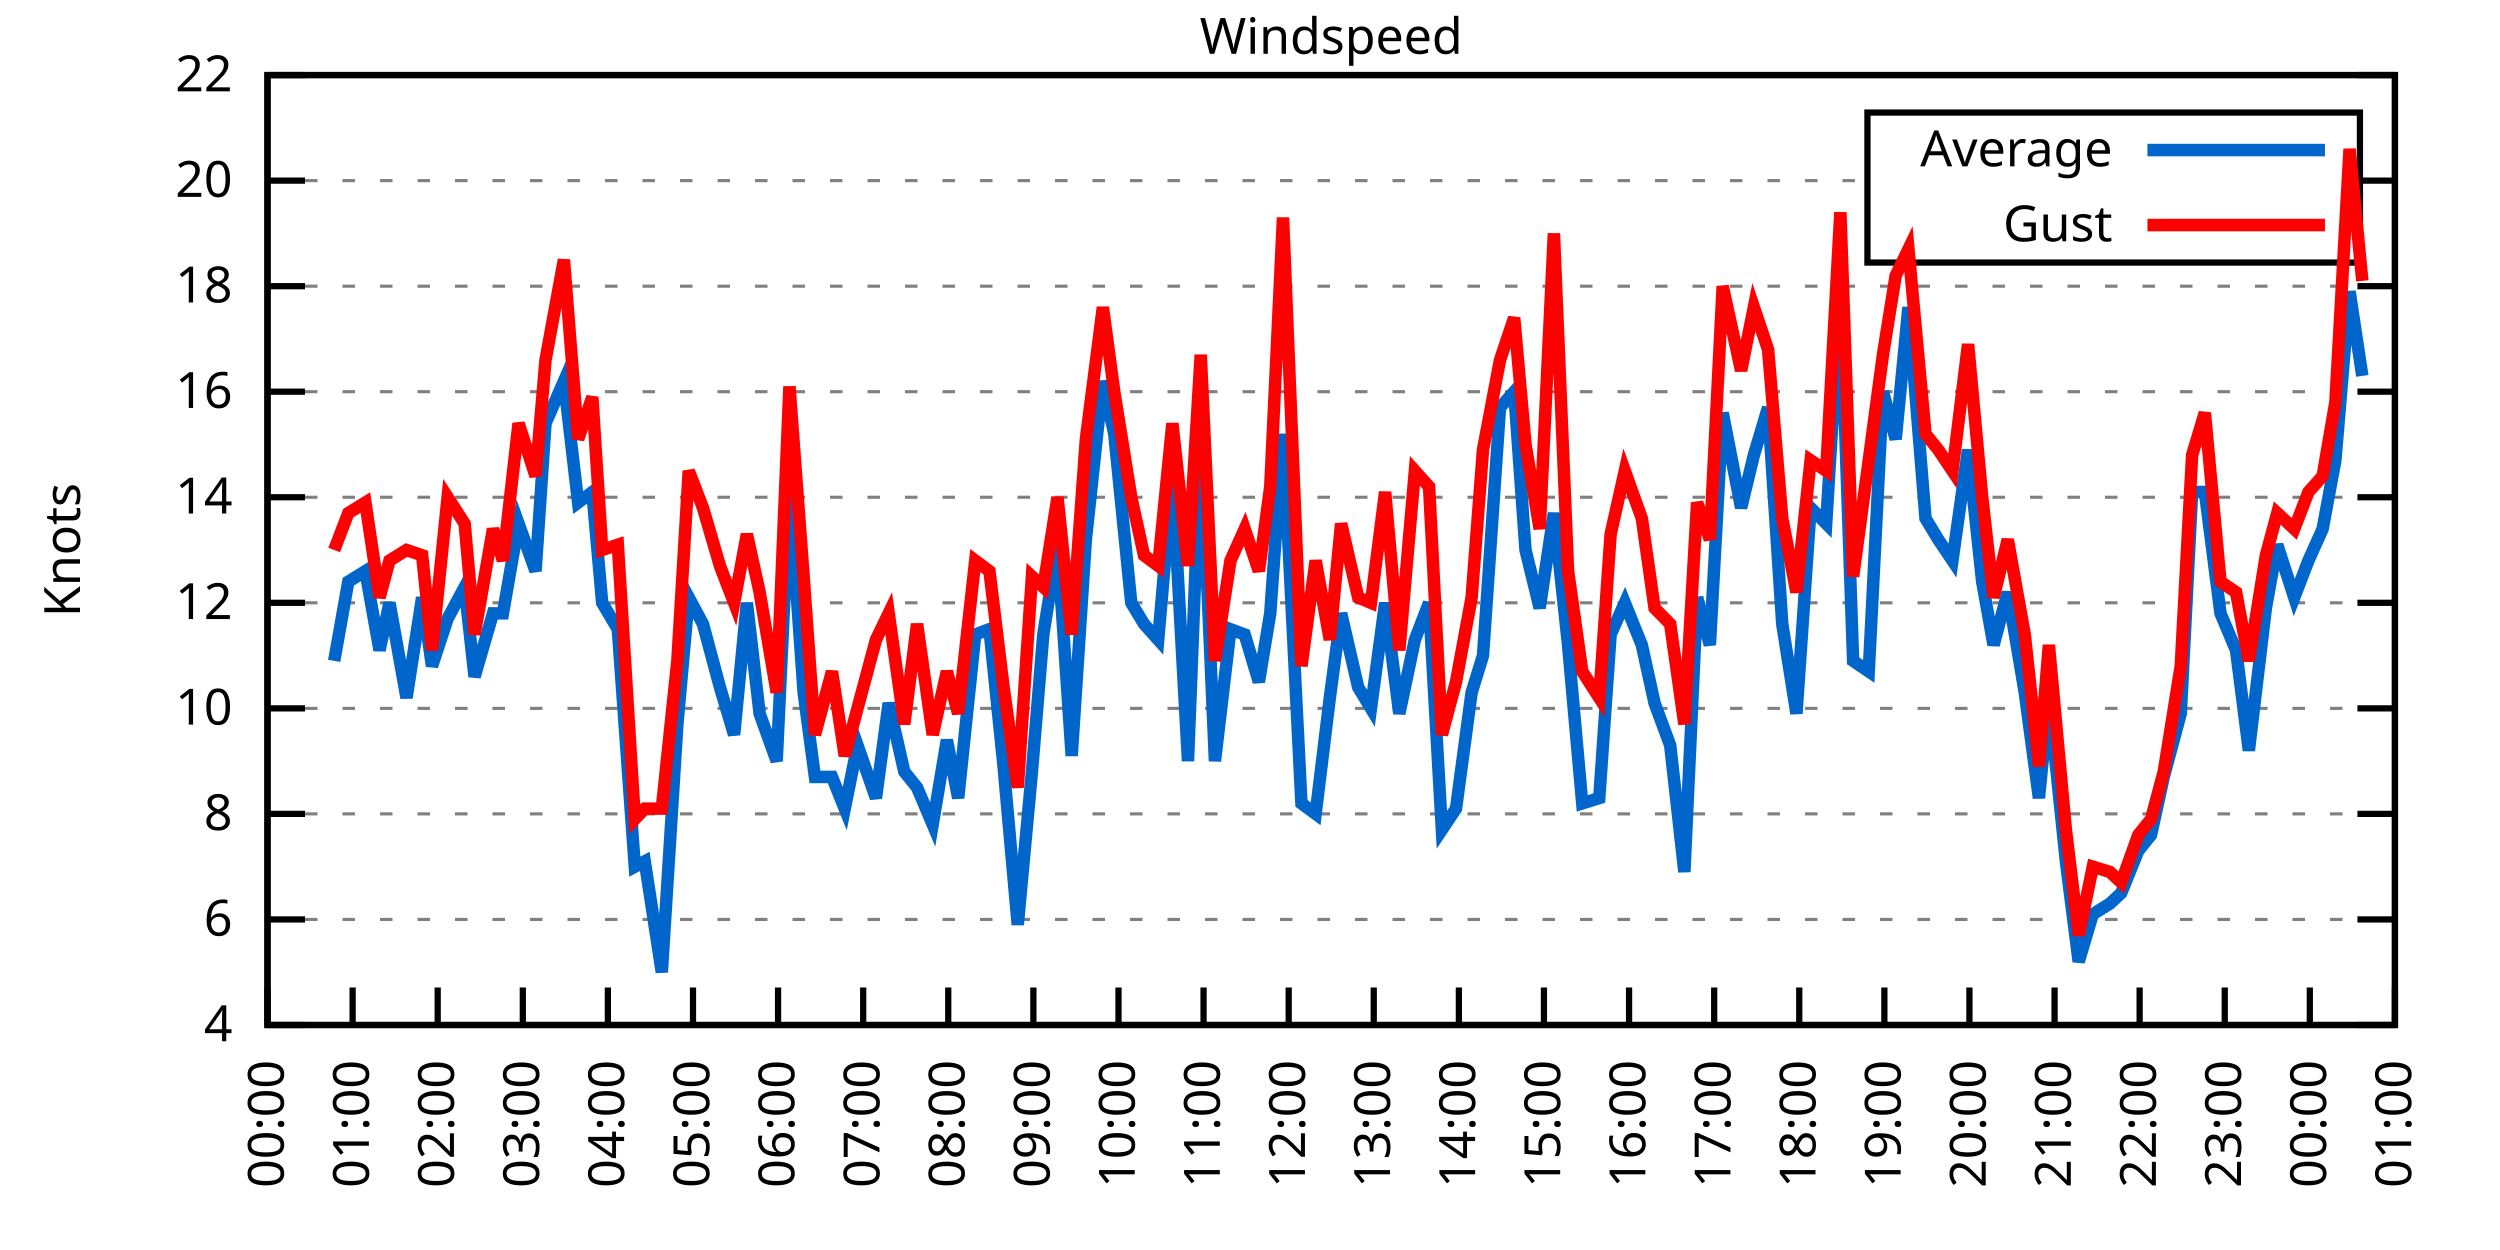
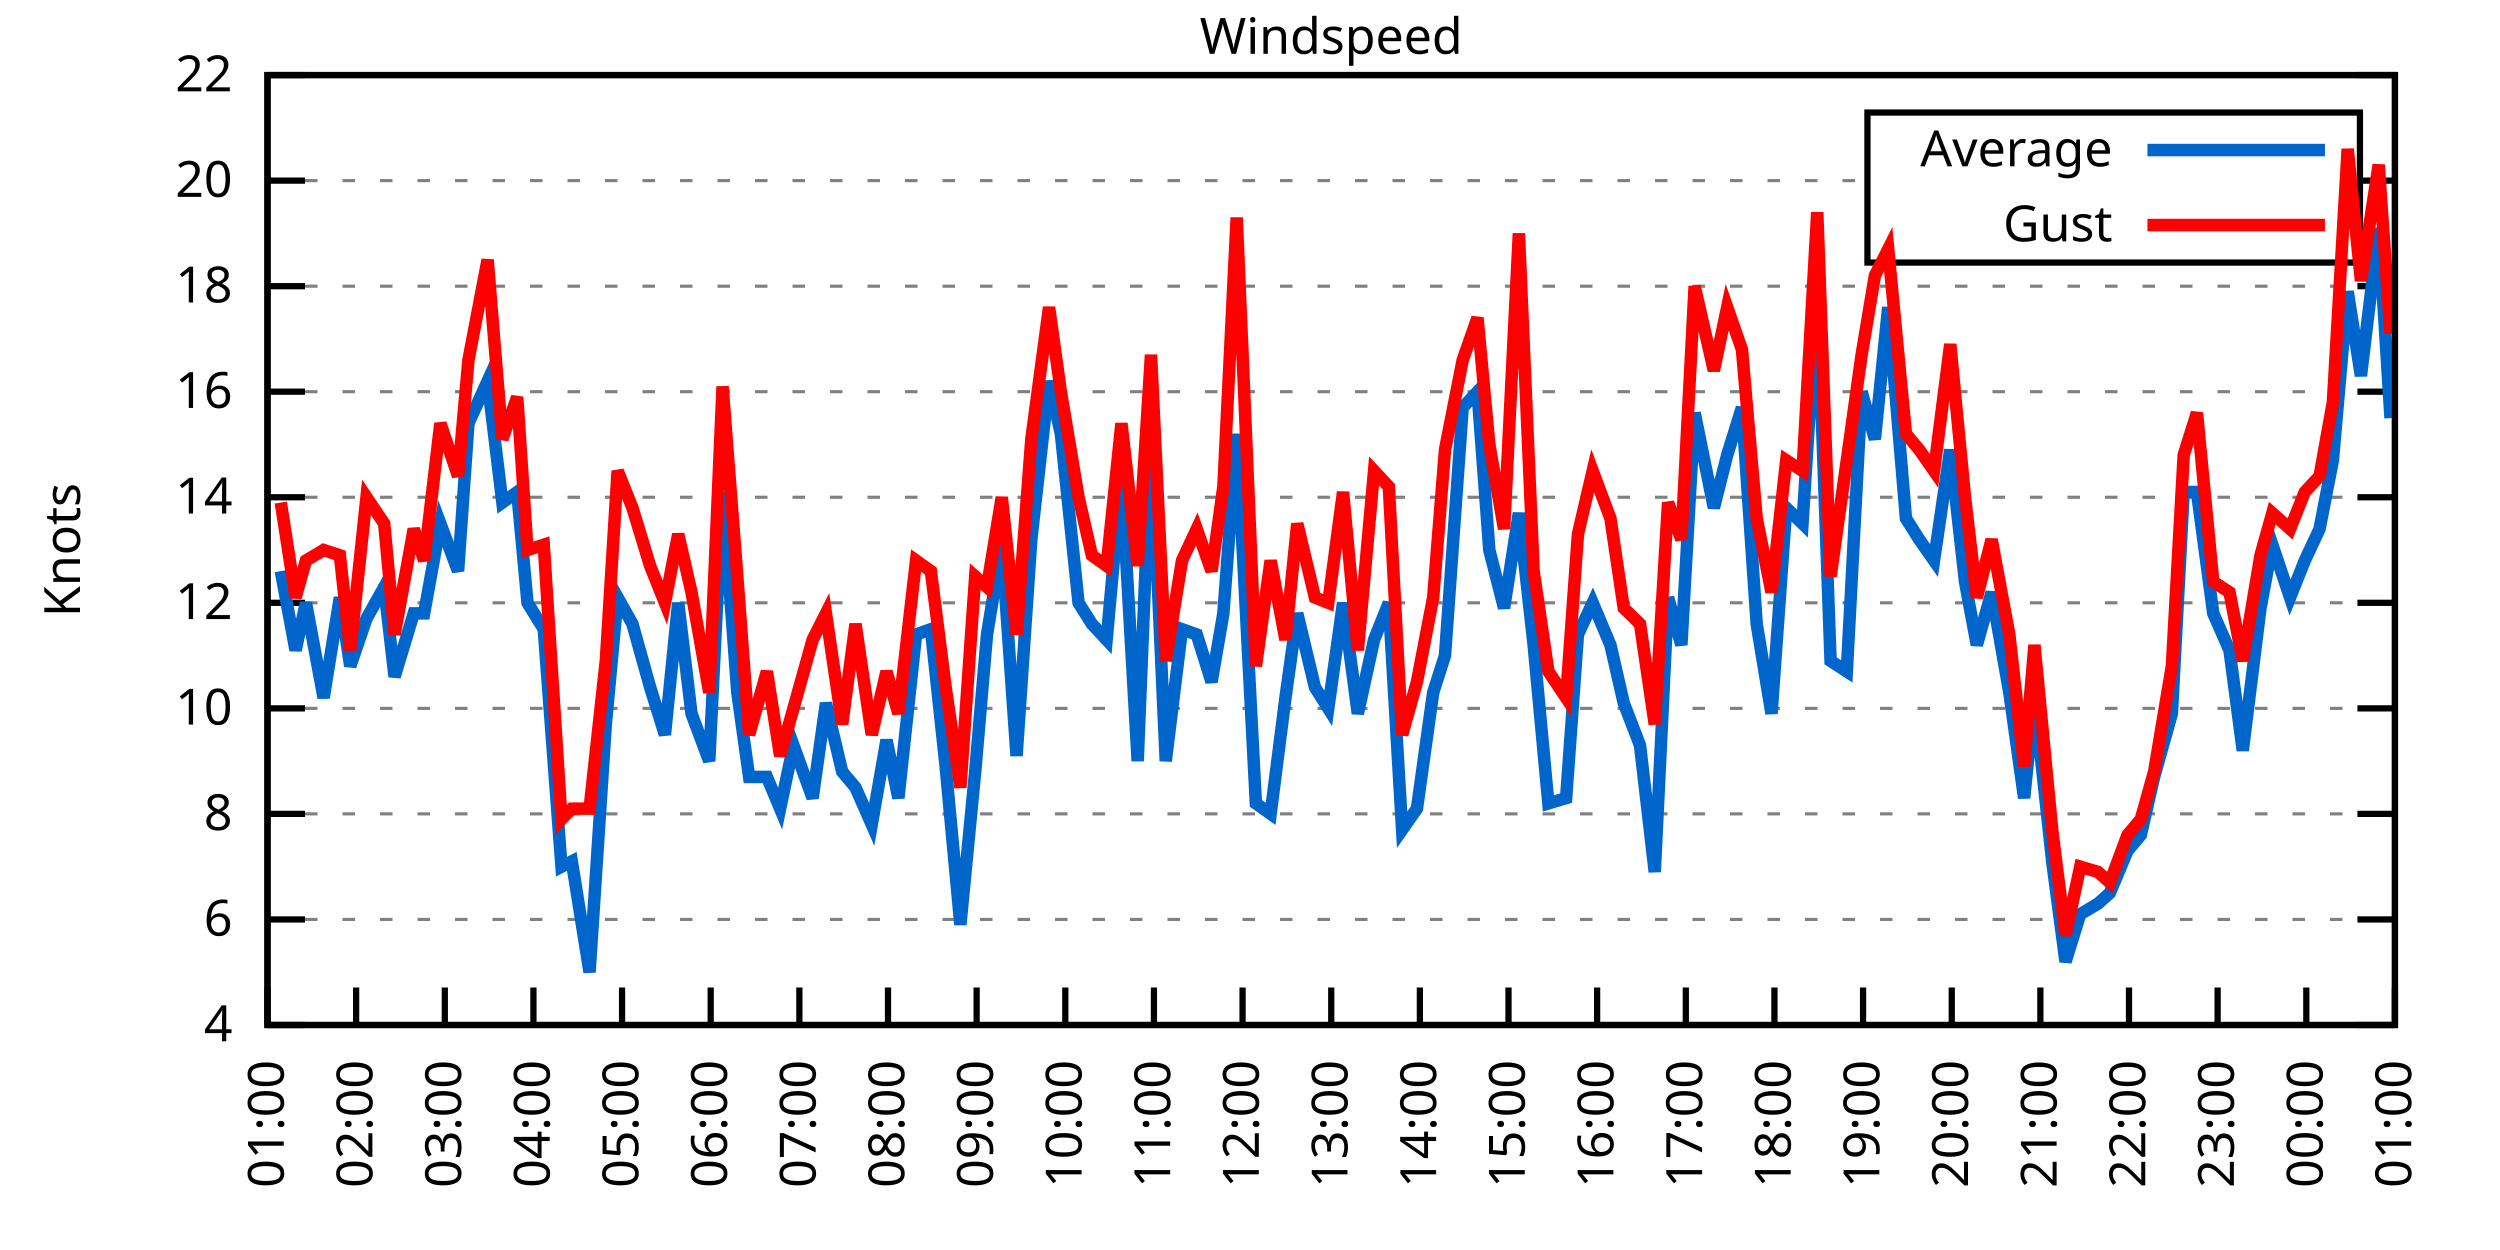
<svg xmlns="http://www.w3.org/2000/svg" xmlns:xlink="http://www.w3.org/1999/xlink" width="400" height="200" viewBox="0 0 400 200">
  <g id="gnuplot_canvas">
    <rect x="0" y="0" width="400" height="200" fill="none" />
    <defs>
      <circle id="gpDot" r="0.5" stroke-width="0.5" stroke="currentColor" />
      <path id="gpPt0" stroke-width="0.333" stroke="currentColor" d="M-1,0 h2 M0,-1 v2" />
      <path id="gpPt1" stroke-width="0.333" stroke="currentColor" d="M-1,-1 L1,1 M1,-1 L-1,1" />
      <path id="gpPt2" stroke-width="0.333" stroke="currentColor" d="M-1,0 L1,0 M0,-1 L0,1 M-1,-1 L1,1 M-1,1 L1,-1" />
      <rect id="gpPt3" stroke-width="0.333" stroke="currentColor" x="-1" y="-1" width="2" height="2" />
      <rect id="gpPt4" stroke-width="0.333" stroke="currentColor" fill="currentColor" x="-1" y="-1" width="2" height="2" />
      <circle id="gpPt5" stroke-width="0.333" stroke="currentColor" cx="0" cy="0" r="1" />
      <use xlink:href="#gpPt5" id="gpPt6" fill="currentColor" stroke="none" />
      <path id="gpPt7" stroke-width="0.333" stroke="currentColor" d="M0,-1.33 L-1.33,0.67 L1.33,0.67 z" />
      <use xlink:href="#gpPt7" id="gpPt8" fill="currentColor" stroke="none" />
      <use xlink:href="#gpPt7" id="gpPt9" stroke="currentColor" transform="rotate(180)" />
      <use xlink:href="#gpPt9" id="gpPt10" fill="currentColor" stroke="none" />
      <use xlink:href="#gpPt3" id="gpPt11" stroke="currentColor" transform="rotate(45)" />
      <use xlink:href="#gpPt11" id="gpPt12" fill="currentColor" stroke="none" />
      <path id="gpPt13" stroke-width="0.333" stroke="currentColor" d="M0,1.330 L1.265,0.411 L0.782,-1.067 L-0.782,-1.076 L-1.265,0.411 z" />
      <use xlink:href="#gpPt13" id="gpPt14" fill="currentColor" stroke="none" />
      <filter id="textbox" filterUnits="objectBoundingBox" x="0" y="0" height="1" width="1">
        <feFlood flood-color="white" flood-opacity="1" result="bgnd" />
        <feComposite in="SourceGraphic" in2="bgnd" operator="atop" />
      </filter>
      <filter id="greybox" filterUnits="objectBoundingBox" x="0" y="0" height="1" width="1">
        <feFlood flood-color="lightgrey" flood-opacity="1" result="grey" />
        <feComposite in="SourceGraphic" in2="grey" operator="atop" />
      </filter>
    </defs>
    <g fill="none" color="white" stroke="currentColor" stroke-width="1.00" stroke-linecap="butt" stroke-linejoin="miter">
</g>
    <g fill="none" color="black" stroke="currentColor" stroke-width="1.00" stroke-linecap="butt" stroke-linejoin="miter">
      <g stroke="none" shape-rendering="crispEdges">
        <polygon fill="rgb(255, 255, 255)" points="42.80,164.00 383.18,164.00 383.18,12.02 42.80,12.02 " />
      </g>
    </g>
    <g fill="none" color="black" stroke="currentColor" stroke-width="1.00" stroke-linecap="butt" stroke-linejoin="miter">
</g>
    <g fill="none" color="black" stroke="black" stroke-width="0.50" stroke-linecap="butt" stroke-linejoin="miter">
</g>
    <g fill="none" color="gray" stroke="currentColor" stroke-width="0.50" stroke-linecap="butt" stroke-linejoin="miter">
      <path stroke="gray" stroke-dasharray="2,4" class="gridline" d="M42.80,164.00 L383.19,164.00  " />
    </g>
    <g fill="none" color="gray" stroke="gray" stroke-width="1.00" stroke-linecap="butt" stroke-linejoin="miter">
</g>
    <g fill="none" color="black" stroke="currentColor" stroke-width="1.00" stroke-linecap="butt" stroke-linejoin="miter">
      <path stroke="black" d="M42.80,164.00 L48.80,164.00 M383.19,164.00 L377.19,164.00  " />
      <g transform="translate(37.20,166.60)" stroke="none" fill="black" font-family="Sans" font-size="8.00" text-anchor="end">
        <text>
          <tspan font-family="Sans"> 4</tspan>
        </text>
      </g>
    </g>
    <g fill="none" color="black" stroke="currentColor" stroke-width="1.00" stroke-linecap="butt" stroke-linejoin="miter">
</g>
    <g fill="none" color="black" stroke="black" stroke-width="0.50" stroke-linecap="butt" stroke-linejoin="miter">
</g>
    <g fill="none" color="gray" stroke="currentColor" stroke-width="0.50" stroke-linecap="butt" stroke-linejoin="miter">
      <path stroke="gray" stroke-dasharray="2,4" class="gridline" d="M42.80,147.11 L383.19,147.11  " />
    </g>
    <g fill="none" color="gray" stroke="gray" stroke-width="1.00" stroke-linecap="butt" stroke-linejoin="miter">
</g>
    <g fill="none" color="black" stroke="currentColor" stroke-width="1.00" stroke-linecap="butt" stroke-linejoin="miter">
      <path stroke="black" d="M42.80,147.11 L48.80,147.11 M383.19,147.11 L377.19,147.11  " />
      <g transform="translate(37.20,149.71)" stroke="none" fill="black" font-family="Sans" font-size="8.00" text-anchor="end">
        <text>
          <tspan font-family="Sans"> 6</tspan>
        </text>
      </g>
    </g>
    <g fill="none" color="black" stroke="currentColor" stroke-width="1.00" stroke-linecap="butt" stroke-linejoin="miter">
</g>
    <g fill="none" color="black" stroke="black" stroke-width="0.50" stroke-linecap="butt" stroke-linejoin="miter">
</g>
    <g fill="none" color="gray" stroke="currentColor" stroke-width="0.50" stroke-linecap="butt" stroke-linejoin="miter">
      <path stroke="gray" stroke-dasharray="2,4" class="gridline" d="M42.80,130.22 L383.19,130.22  " />
    </g>
    <g fill="none" color="gray" stroke="gray" stroke-width="1.00" stroke-linecap="butt" stroke-linejoin="miter">
</g>
    <g fill="none" color="black" stroke="currentColor" stroke-width="1.00" stroke-linecap="butt" stroke-linejoin="miter">
      <path stroke="black" d="M42.80,130.22 L48.80,130.22 M383.19,130.22 L377.19,130.22  " />
      <g transform="translate(37.20,132.82)" stroke="none" fill="black" font-family="Sans" font-size="8.00" text-anchor="end">
        <text>
          <tspan font-family="Sans"> 8</tspan>
        </text>
      </g>
    </g>
    <g fill="none" color="black" stroke="currentColor" stroke-width="1.00" stroke-linecap="butt" stroke-linejoin="miter">
</g>
    <g fill="none" color="black" stroke="black" stroke-width="0.50" stroke-linecap="butt" stroke-linejoin="miter">
</g>
    <g fill="none" color="gray" stroke="currentColor" stroke-width="0.50" stroke-linecap="butt" stroke-linejoin="miter">
      <path stroke="gray" stroke-dasharray="2,4" class="gridline" d="M42.80,113.34 L383.19,113.34  " />
    </g>
    <g fill="none" color="gray" stroke="gray" stroke-width="1.00" stroke-linecap="butt" stroke-linejoin="miter">
</g>
    <g fill="none" color="black" stroke="currentColor" stroke-width="1.00" stroke-linecap="butt" stroke-linejoin="miter">
      <path stroke="black" d="M42.80,113.34 L48.80,113.34 M383.19,113.34 L377.19,113.34  " />
      <g transform="translate(37.20,115.94)" stroke="none" fill="black" font-family="Sans" font-size="8.00" text-anchor="end">
        <text>
          <tspan font-family="Sans"> 10</tspan>
        </text>
      </g>
    </g>
    <g fill="none" color="black" stroke="currentColor" stroke-width="1.00" stroke-linecap="butt" stroke-linejoin="miter">
</g>
    <g fill="none" color="black" stroke="black" stroke-width="0.50" stroke-linecap="butt" stroke-linejoin="miter">
</g>
    <g fill="none" color="gray" stroke="currentColor" stroke-width="0.50" stroke-linecap="butt" stroke-linejoin="miter">
      <path stroke="gray" stroke-dasharray="2,4" class="gridline" d="M42.80,96.45 L383.19,96.45  " />
    </g>
    <g fill="none" color="gray" stroke="gray" stroke-width="1.00" stroke-linecap="butt" stroke-linejoin="miter">
</g>
    <g fill="none" color="black" stroke="currentColor" stroke-width="1.00" stroke-linecap="butt" stroke-linejoin="miter">
      <path stroke="black" d="M42.80,96.45 L48.80,96.45 M383.19,96.45 L377.19,96.45  " />
      <g transform="translate(37.20,99.05)" stroke="none" fill="black" font-family="Sans" font-size="8.00" text-anchor="end">
        <text>
          <tspan font-family="Sans"> 12</tspan>
        </text>
      </g>
    </g>
    <g fill="none" color="black" stroke="currentColor" stroke-width="1.00" stroke-linecap="butt" stroke-linejoin="miter">
</g>
    <g fill="none" color="black" stroke="black" stroke-width="0.50" stroke-linecap="butt" stroke-linejoin="miter">
</g>
    <g fill="none" color="gray" stroke="currentColor" stroke-width="0.50" stroke-linecap="butt" stroke-linejoin="miter">
      <path stroke="gray" stroke-dasharray="2,4" class="gridline" d="M42.80,79.56 L383.19,79.56  " />
    </g>
    <g fill="none" color="gray" stroke="gray" stroke-width="1.00" stroke-linecap="butt" stroke-linejoin="miter">
</g>
    <g fill="none" color="black" stroke="currentColor" stroke-width="1.00" stroke-linecap="butt" stroke-linejoin="miter">
      <path stroke="black" d="M42.80,79.56 L48.80,79.56 M383.19,79.56 L377.19,79.56  " />
      <g transform="translate(37.20,82.16)" stroke="none" fill="black" font-family="Sans" font-size="8.00" text-anchor="end">
        <text>
          <tspan font-family="Sans"> 14</tspan>
        </text>
      </g>
    </g>
    <g fill="none" color="black" stroke="currentColor" stroke-width="1.00" stroke-linecap="butt" stroke-linejoin="miter">
</g>
    <g fill="none" color="black" stroke="black" stroke-width="0.50" stroke-linecap="butt" stroke-linejoin="miter">
</g>
    <g fill="none" color="gray" stroke="currentColor" stroke-width="0.50" stroke-linecap="butt" stroke-linejoin="miter">
      <path stroke="gray" stroke-dasharray="2,4" class="gridline" d="M42.80,62.67 L383.19,62.67  " />
    </g>
    <g fill="none" color="gray" stroke="gray" stroke-width="1.00" stroke-linecap="butt" stroke-linejoin="miter">
</g>
    <g fill="none" color="black" stroke="currentColor" stroke-width="1.00" stroke-linecap="butt" stroke-linejoin="miter">
      <path stroke="black" d="M42.80,62.67 L48.80,62.67 M383.19,62.67 L377.19,62.67  " />
      <g transform="translate(37.20,65.27)" stroke="none" fill="black" font-family="Sans" font-size="8.00" text-anchor="end">
        <text>
          <tspan font-family="Sans"> 16</tspan>
        </text>
      </g>
    </g>
    <g fill="none" color="black" stroke="currentColor" stroke-width="1.00" stroke-linecap="butt" stroke-linejoin="miter">
</g>
    <g fill="none" color="black" stroke="black" stroke-width="0.50" stroke-linecap="butt" stroke-linejoin="miter">
</g>
    <g fill="none" color="gray" stroke="currentColor" stroke-width="0.50" stroke-linecap="butt" stroke-linejoin="miter">
      <path stroke="gray" stroke-dasharray="2,4" class="gridline" d="M42.80,45.79 L383.19,45.79  " />
    </g>
    <g fill="none" color="gray" stroke="gray" stroke-width="1.00" stroke-linecap="butt" stroke-linejoin="miter">
</g>
    <g fill="none" color="black" stroke="currentColor" stroke-width="1.00" stroke-linecap="butt" stroke-linejoin="miter">
      <path stroke="black" d="M42.80,45.79 L48.80,45.79 M383.19,45.79 L377.19,45.79  " />
      <g transform="translate(37.20,48.39)" stroke="none" fill="black" font-family="Sans" font-size="8.00" text-anchor="end">
        <text>
          <tspan font-family="Sans"> 18</tspan>
        </text>
      </g>
    </g>
    <g fill="none" color="black" stroke="currentColor" stroke-width="1.00" stroke-linecap="butt" stroke-linejoin="miter">
</g>
    <g fill="none" color="black" stroke="black" stroke-width="0.50" stroke-linecap="butt" stroke-linejoin="miter">
</g>
    <g fill="none" color="gray" stroke="currentColor" stroke-width="0.50" stroke-linecap="butt" stroke-linejoin="miter">
      <path stroke="gray" stroke-dasharray="2,4" class="gridline" d="M42.80,28.90 L298.79,28.90 M377.59,28.90 L383.19,28.90  " />
    </g>
    <g fill="none" color="gray" stroke="gray" stroke-width="1.00" stroke-linecap="butt" stroke-linejoin="miter">
</g>
    <g fill="none" color="black" stroke="currentColor" stroke-width="1.00" stroke-linecap="butt" stroke-linejoin="miter">
      <path stroke="black" d="M42.80,28.90 L48.80,28.90 M383.19,28.90 L377.19,28.90  " />
      <g transform="translate(37.20,31.50)" stroke="none" fill="black" font-family="Sans" font-size="8.00" text-anchor="end">
        <text>
          <tspan font-family="Sans"> 20</tspan>
        </text>
      </g>
    </g>
    <g fill="none" color="black" stroke="currentColor" stroke-width="1.00" stroke-linecap="butt" stroke-linejoin="miter">
</g>
    <g fill="none" color="black" stroke="black" stroke-width="0.50" stroke-linecap="butt" stroke-linejoin="miter">
</g>
    <g fill="none" color="gray" stroke="currentColor" stroke-width="0.50" stroke-linecap="butt" stroke-linejoin="miter">
      <path stroke="gray" stroke-dasharray="2,4" class="gridline" d="M42.80,12.01 L383.19,12.01  " />
    </g>
    <g fill="none" color="gray" stroke="gray" stroke-width="1.00" stroke-linecap="butt" stroke-linejoin="miter">
</g>
    <g fill="none" color="black" stroke="currentColor" stroke-width="1.00" stroke-linecap="butt" stroke-linejoin="miter">
      <path stroke="black" d="M42.80,12.01 L48.80,12.01 M383.19,12.01 L377.19,12.01  " />
      <g transform="translate(37.20,14.61)" stroke="none" fill="black" font-family="Sans" font-size="8.00" text-anchor="end">
        <text>
          <tspan font-family="Sans"> 22</tspan>
        </text>
      </g>
    </g>
    <g fill="none" color="black" stroke="currentColor" stroke-width="1.00" stroke-linecap="butt" stroke-linejoin="miter">
      <path stroke="black" d="M42.80,164.00 L42.80,158.00  " />
      <g transform="translate(45.40,169.60) rotate(270.00)" stroke="none" fill="black" font-family="Sans" font-size="8.00" text-anchor="end">
        <text>
-           <tspan font-family="Sans">00:00</tspan>
-         </text>
-       </g>
-     </g>
-     <g fill="none" color="black" stroke="currentColor" stroke-width="1.00" stroke-linecap="butt" stroke-linejoin="miter">
-       <path stroke="black" d="M56.42,164.00 L56.42,158.00  " />
-       <g transform="translate(59.02,169.60) rotate(270.00)" stroke="none" fill="black" font-family="Sans" font-size="8.00" text-anchor="end">
-         <text>
          <tspan font-family="Sans">01:00</tspan>
        </text>
      </g>
    </g>
    <g fill="none" color="black" stroke="currentColor" stroke-width="1.00" stroke-linecap="butt" stroke-linejoin="miter">
-       <path stroke="black" d="M70.03,164.00 L70.03,158.00  " />
-       <g transform="translate(72.63,169.60) rotate(270.00)" stroke="none" fill="black" font-family="Sans" font-size="8.00" text-anchor="end">
+       <path stroke="black" d="M56.98,164.00 L56.98,158.00  " />
+       <g transform="translate(59.58,169.60) rotate(270.00)" stroke="none" fill="black" font-family="Sans" font-size="8.00" text-anchor="end">
        <text>
          <tspan font-family="Sans">02:00</tspan>
        </text>
      </g>
    </g>
    <g fill="none" color="black" stroke="currentColor" stroke-width="1.00" stroke-linecap="butt" stroke-linejoin="miter">
-       <path stroke="black" d="M83.65,164.00 L83.65,158.00  " />
-       <g transform="translate(86.25,169.60) rotate(270.00)" stroke="none" fill="black" font-family="Sans" font-size="8.00" text-anchor="end">
+       <path stroke="black" d="M71.17,164.00 L71.17,158.00  " />
+       <g transform="translate(73.77,169.60) rotate(270.00)" stroke="none" fill="black" font-family="Sans" font-size="8.00" text-anchor="end">
        <text>
          <tspan font-family="Sans">03:00</tspan>
        </text>
      </g>
    </g>
    <g fill="none" color="black" stroke="currentColor" stroke-width="1.00" stroke-linecap="butt" stroke-linejoin="miter">
-       <path stroke="black" d="M97.26,164.00 L97.26,158.00  " />
-       <g transform="translate(99.86,169.60) rotate(270.00)" stroke="none" fill="black" font-family="Sans" font-size="8.00" text-anchor="end">
+       <path stroke="black" d="M85.35,164.00 L85.35,158.00  " />
+       <g transform="translate(87.95,169.60) rotate(270.00)" stroke="none" fill="black" font-family="Sans" font-size="8.00" text-anchor="end">
        <text>
          <tspan font-family="Sans">04:00</tspan>
        </text>
      </g>
    </g>
    <g fill="none" color="black" stroke="currentColor" stroke-width="1.00" stroke-linecap="butt" stroke-linejoin="miter">
-       <path stroke="black" d="M110.88,164.00 L110.88,158.00  " />
-       <g transform="translate(113.48,169.60) rotate(270.00)" stroke="none" fill="black" font-family="Sans" font-size="8.00" text-anchor="end">
+       <path stroke="black" d="M99.53,164.00 L99.53,158.00  " />
+       <g transform="translate(102.13,169.60) rotate(270.00)" stroke="none" fill="black" font-family="Sans" font-size="8.00" text-anchor="end">
        <text>
          <tspan font-family="Sans">05:00</tspan>
        </text>
      </g>
    </g>
    <g fill="none" color="black" stroke="currentColor" stroke-width="1.00" stroke-linecap="butt" stroke-linejoin="miter">
-       <path stroke="black" d="M124.49,164.00 L124.49,158.00  " />
-       <g transform="translate(127.09,169.60) rotate(270.00)" stroke="none" fill="black" font-family="Sans" font-size="8.00" text-anchor="end">
+       <path stroke="black" d="M113.71,164.00 L113.71,158.00  " />
+       <g transform="translate(116.31,169.60) rotate(270.00)" stroke="none" fill="black" font-family="Sans" font-size="8.00" text-anchor="end">
        <text>
          <tspan font-family="Sans">06:00</tspan>
        </text>
      </g>
    </g>
    <g fill="none" color="black" stroke="currentColor" stroke-width="1.00" stroke-linecap="butt" stroke-linejoin="miter">
-       <path stroke="black" d="M138.11,164.00 L138.11,158.00  " />
-       <g transform="translate(140.71,169.60) rotate(270.00)" stroke="none" fill="black" font-family="Sans" font-size="8.00" text-anchor="end">
+       <path stroke="black" d="M127.90,164.00 L127.90,158.00  " />
+       <g transform="translate(130.50,169.60) rotate(270.00)" stroke="none" fill="black" font-family="Sans" font-size="8.00" text-anchor="end">
        <text>
          <tspan font-family="Sans">07:00</tspan>
        </text>
      </g>
    </g>
    <g fill="none" color="black" stroke="currentColor" stroke-width="1.00" stroke-linecap="butt" stroke-linejoin="miter">
-       <path stroke="black" d="M151.72,164.00 L151.72,158.00  " />
-       <g transform="translate(154.32,169.60) rotate(270.00)" stroke="none" fill="black" font-family="Sans" font-size="8.00" text-anchor="end">
+       <path stroke="black" d="M142.08,164.00 L142.08,158.00  " />
+       <g transform="translate(144.68,169.60) rotate(270.00)" stroke="none" fill="black" font-family="Sans" font-size="8.00" text-anchor="end">
        <text>
          <tspan font-family="Sans">08:00</tspan>
        </text>
      </g>
    </g>
    <g fill="none" color="black" stroke="currentColor" stroke-width="1.00" stroke-linecap="butt" stroke-linejoin="miter">
-       <path stroke="black" d="M165.34,164.00 L165.34,158.00  " />
-       <g transform="translate(167.94,169.60) rotate(270.00)" stroke="none" fill="black" font-family="Sans" font-size="8.00" text-anchor="end">
+       <path stroke="black" d="M156.26,164.00 L156.26,158.00  " />
+       <g transform="translate(158.86,169.60) rotate(270.00)" stroke="none" fill="black" font-family="Sans" font-size="8.00" text-anchor="end">
        <text>
          <tspan font-family="Sans">09:00</tspan>
        </text>
      </g>
    </g>
    <g fill="none" color="black" stroke="currentColor" stroke-width="1.00" stroke-linecap="butt" stroke-linejoin="miter">
-       <path stroke="black" d="M178.96,164.00 L178.96,158.00  " />
-       <g transform="translate(181.56,169.60) rotate(270.00)" stroke="none" fill="black" font-family="Sans" font-size="8.00" text-anchor="end">
+       <path stroke="black" d="M170.45,164.00 L170.45,158.00  " />
+       <g transform="translate(173.05,169.60) rotate(270.00)" stroke="none" fill="black" font-family="Sans" font-size="8.00" text-anchor="end">
        <text>
          <tspan font-family="Sans">10:00</tspan>
        </text>
      </g>
    </g>
    <g fill="none" color="black" stroke="currentColor" stroke-width="1.00" stroke-linecap="butt" stroke-linejoin="miter">
-       <path stroke="black" d="M192.57,164.00 L192.57,158.00  " />
-       <g transform="translate(195.17,169.60) rotate(270.00)" stroke="none" fill="black" font-family="Sans" font-size="8.00" text-anchor="end">
+       <path stroke="black" d="M184.63,164.00 L184.63,158.00  " />
+       <g transform="translate(187.23,169.60) rotate(270.00)" stroke="none" fill="black" font-family="Sans" font-size="8.00" text-anchor="end">
        <text>
          <tspan font-family="Sans">11:00</tspan>
        </text>
      </g>
    </g>
    <g fill="none" color="black" stroke="currentColor" stroke-width="1.00" stroke-linecap="butt" stroke-linejoin="miter">
-       <path stroke="black" d="M206.19,164.00 L206.19,158.00  " />
-       <g transform="translate(208.79,169.60) rotate(270.00)" stroke="none" fill="black" font-family="Sans" font-size="8.00" text-anchor="end">
+       <path stroke="black" d="M198.81,164.00 L198.81,158.00  " />
+       <g transform="translate(201.41,169.60) rotate(270.00)" stroke="none" fill="black" font-family="Sans" font-size="8.00" text-anchor="end">
        <text>
          <tspan font-family="Sans">12:00</tspan>
        </text>
      </g>
    </g>
    <g fill="none" color="black" stroke="currentColor" stroke-width="1.00" stroke-linecap="butt" stroke-linejoin="miter">
-       <path stroke="black" d="M219.80,164.00 L219.80,158.00  " />
-       <g transform="translate(222.40,169.60) rotate(270.00)" stroke="none" fill="black" font-family="Sans" font-size="8.00" text-anchor="end">
+       <path stroke="black" d="M213.00,164.00 L213.00,158.00  " />
+       <g transform="translate(215.60,169.60) rotate(270.00)" stroke="none" fill="black" font-family="Sans" font-size="8.00" text-anchor="end">
        <text>
          <tspan font-family="Sans">13:00</tspan>
        </text>
      </g>
    </g>
    <g fill="none" color="black" stroke="currentColor" stroke-width="1.00" stroke-linecap="butt" stroke-linejoin="miter">
-       <path stroke="black" d="M233.42,164.00 L233.42,158.00  " />
-       <g transform="translate(236.02,169.60) rotate(270.00)" stroke="none" fill="black" font-family="Sans" font-size="8.00" text-anchor="end">
+       <path stroke="black" d="M227.18,164.00 L227.18,158.00  " />
+       <g transform="translate(229.78,169.60) rotate(270.00)" stroke="none" fill="black" font-family="Sans" font-size="8.00" text-anchor="end">
        <text>
          <tspan font-family="Sans">14:00</tspan>
        </text>
      </g>
    </g>
    <g fill="none" color="black" stroke="currentColor" stroke-width="1.00" stroke-linecap="butt" stroke-linejoin="miter">
-       <path stroke="black" d="M247.03,164.00 L247.03,158.00  " />
-       <g transform="translate(249.63,169.60) rotate(270.00)" stroke="none" fill="black" font-family="Sans" font-size="8.00" text-anchor="end">
+       <path stroke="black" d="M241.36,164.00 L241.36,158.00  " />
+       <g transform="translate(243.96,169.60) rotate(270.00)" stroke="none" fill="black" font-family="Sans" font-size="8.00" text-anchor="end">
        <text>
          <tspan font-family="Sans">15:00</tspan>
        </text>
      </g>
    </g>
    <g fill="none" color="black" stroke="currentColor" stroke-width="1.00" stroke-linecap="butt" stroke-linejoin="miter">
-       <path stroke="black" d="M260.65,164.00 L260.65,158.00  " />
-       <g transform="translate(263.25,169.60) rotate(270.00)" stroke="none" fill="black" font-family="Sans" font-size="8.00" text-anchor="end">
+       <path stroke="black" d="M255.54,164.00 L255.54,158.00  " />
+       <g transform="translate(258.14,169.60) rotate(270.00)" stroke="none" fill="black" font-family="Sans" font-size="8.00" text-anchor="end">
        <text>
          <tspan font-family="Sans">16:00</tspan>
        </text>
      </g>
    </g>
    <g fill="none" color="black" stroke="currentColor" stroke-width="1.00" stroke-linecap="butt" stroke-linejoin="miter">
-       <path stroke="black" d="M274.27,164.00 L274.27,158.00  " />
-       <g transform="translate(276.87,169.60) rotate(270.00)" stroke="none" fill="black" font-family="Sans" font-size="8.00" text-anchor="end">
+       <path stroke="black" d="M269.73,164.00 L269.73,158.00  " />
+       <g transform="translate(272.33,169.60) rotate(270.00)" stroke="none" fill="black" font-family="Sans" font-size="8.00" text-anchor="end">
        <text>
          <tspan font-family="Sans">17:00</tspan>
        </text>
      </g>
    </g>
    <g fill="none" color="black" stroke="currentColor" stroke-width="1.00" stroke-linecap="butt" stroke-linejoin="miter">
-       <path stroke="black" d="M287.88,164.00 L287.88,158.00  " />
-       <g transform="translate(290.48,169.60) rotate(270.00)" stroke="none" fill="black" font-family="Sans" font-size="8.00" text-anchor="end">
+       <path stroke="black" d="M283.91,164.00 L283.91,158.00  " />
+       <g transform="translate(286.51,169.60) rotate(270.00)" stroke="none" fill="black" font-family="Sans" font-size="8.00" text-anchor="end">
        <text>
          <tspan font-family="Sans">18:00</tspan>
        </text>
      </g>
    </g>
    <g fill="none" color="black" stroke="currentColor" stroke-width="1.00" stroke-linecap="butt" stroke-linejoin="miter">
-       <path stroke="black" d="M301.50,164.00 L301.50,158.00  " />
-       <g transform="translate(304.10,169.60) rotate(270.00)" stroke="none" fill="black" font-family="Sans" font-size="8.00" text-anchor="end">
+       <path stroke="black" d="M298.09,164.00 L298.09,158.00  " />
+       <g transform="translate(300.69,169.60) rotate(270.00)" stroke="none" fill="black" font-family="Sans" font-size="8.00" text-anchor="end">
        <text>
          <tspan font-family="Sans">19:00</tspan>
        </text>
      </g>
    </g>
    <g fill="none" color="black" stroke="currentColor" stroke-width="1.00" stroke-linecap="butt" stroke-linejoin="miter">
-       <path stroke="black" d="M315.11,164.00 L315.11,158.00  " />
-       <g transform="translate(317.71,169.60) rotate(270.00)" stroke="none" fill="black" font-family="Sans" font-size="8.00" text-anchor="end">
+       <path stroke="black" d="M312.28,164.00 L312.28,158.00  " />
+       <g transform="translate(314.88,169.60) rotate(270.00)" stroke="none" fill="black" font-family="Sans" font-size="8.00" text-anchor="end">
        <text>
          <tspan font-family="Sans">20:00</tspan>
        </text>
      </g>
    </g>
    <g fill="none" color="black" stroke="currentColor" stroke-width="1.00" stroke-linecap="butt" stroke-linejoin="miter">
-       <path stroke="black" d="M328.73,164.00 L328.73,158.00  " />
-       <g transform="translate(331.33,169.60) rotate(270.00)" stroke="none" fill="black" font-family="Sans" font-size="8.00" text-anchor="end">
+       <path stroke="black" d="M326.46,164.00 L326.46,158.00  " />
+       <g transform="translate(329.06,169.60) rotate(270.00)" stroke="none" fill="black" font-family="Sans" font-size="8.00" text-anchor="end">
        <text>
          <tspan font-family="Sans">21:00</tspan>
        </text>
      </g>
    </g>
    <g fill="none" color="black" stroke="currentColor" stroke-width="1.00" stroke-linecap="butt" stroke-linejoin="miter">
-       <path stroke="black" d="M342.34,164.00 L342.34,158.00  " />
-       <g transform="translate(344.94,169.60) rotate(270.00)" stroke="none" fill="black" font-family="Sans" font-size="8.00" text-anchor="end">
+       <path stroke="black" d="M340.64,164.00 L340.64,158.00  " />
+       <g transform="translate(343.24,169.60) rotate(270.00)" stroke="none" fill="black" font-family="Sans" font-size="8.00" text-anchor="end">
        <text>
          <tspan font-family="Sans">22:00</tspan>
        </text>
      </g>
    </g>
    <g fill="none" color="black" stroke="currentColor" stroke-width="1.00" stroke-linecap="butt" stroke-linejoin="miter">
-       <path stroke="black" d="M355.96,164.00 L355.96,158.00  " />
-       <g transform="translate(358.56,169.60) rotate(270.00)" stroke="none" fill="black" font-family="Sans" font-size="8.00" text-anchor="end">
+       <path stroke="black" d="M354.82,164.00 L354.82,158.00  " />
+       <g transform="translate(357.42,169.60) rotate(270.00)" stroke="none" fill="black" font-family="Sans" font-size="8.00" text-anchor="end">
        <text>
          <tspan font-family="Sans">23:00</tspan>
        </text>
      </g>
    </g>
    <g fill="none" color="black" stroke="currentColor" stroke-width="1.00" stroke-linecap="butt" stroke-linejoin="miter">
-       <path stroke="black" d="M369.57,164.00 L369.57,158.00  " />
-       <g transform="translate(372.17,169.60) rotate(270.00)" stroke="none" fill="black" font-family="Sans" font-size="8.00" text-anchor="end">
+       <path stroke="black" d="M369.01,164.00 L369.01,158.00  " />
+       <g transform="translate(371.61,169.60) rotate(270.00)" stroke="none" fill="black" font-family="Sans" font-size="8.00" text-anchor="end">
        <text>
          <tspan font-family="Sans">00:00</tspan>
        </text>
      </g>
    </g>
    <g fill="none" color="black" stroke="currentColor" stroke-width="1.00" stroke-linecap="butt" stroke-linejoin="miter">
      <path stroke="black" d="M383.19,164.00 L383.19,158.00  " />
      <g transform="translate(385.79,169.60) rotate(270.00)" stroke="none" fill="black" font-family="Sans" font-size="8.00" text-anchor="end">
        <text>
          <tspan font-family="Sans">01:00</tspan>
        </text>
      </g>
    </g>
    <g fill="none" color="black" stroke="currentColor" stroke-width="1.00" stroke-linecap="butt" stroke-linejoin="miter">
</g>
    <g fill="none" color="black" stroke="currentColor" stroke-width="1.00" stroke-linecap="butt" stroke-linejoin="miter">
      <path stroke="black" d="M42.80,12.01 L42.80,164.00 L383.19,164.00 L383.19,12.01 L42.80,12.01 Z  " />
    </g>
    <g fill="none" color="black" stroke="currentColor" stroke-width="1.00" stroke-linecap="butt" stroke-linejoin="miter">
</g>
    <g fill="none" color="black" stroke="currentColor" stroke-width="1.00" stroke-linecap="butt" stroke-linejoin="miter">
      <path stroke="black" d="M298.79,42.01 L298.79,18.01 L377.59,18.01 L377.59,42.01 L298.79,42.01 Z  " />
    </g>
    <g id="Windspeed_plot_1">
      <g fill="none" color="white" stroke="black" stroke-width="2.00" stroke-linecap="butt" stroke-linejoin="miter">
</g>
      <g fill="none" color="black" stroke="currentColor" stroke-width="2.00" stroke-linecap="butt" stroke-linejoin="miter">
        <g transform="translate(337.99,26.61)" stroke="none" fill="black" font-family="Sans" font-size="8.00" text-anchor="end">
          <text>
            <tspan font-family="Sans">Average</tspan>
          </text>
        </g>
      </g>
      <g fill="none" color="black" stroke="currentColor" stroke-width="2.00" stroke-linecap="butt" stroke-linejoin="miter">
-         <path stroke="rgb(  0, 102, 204)" d="M343.59,24.01 L371.99,24.01 M53.47,105.74 L55.73,93.07 L58.46,91.38 L60.73,104.05 L62.32,96.45 L65.04,111.65   L67.54,95.60 L69.12,106.58 L71.62,98.98 L74.34,93.92 L75.93,108.27 L78.88,98.14 L80.47,98.14 L82.97,83.78   L85.69,91.38 L87.28,67.74 L90.23,60.98 L92.50,80.41 L94.77,78.72 L96.35,96.45 L98.85,100.67 L101.57,138.67   L103.16,137.82 L105.89,155.56 L108.38,115.87 L110.20,95.60 L112.47,99.83 L115.19,109.96 L117.46,117.56 L119.50,96.45   L121.54,114.18 L124.27,121.78 L126.31,78.72 L128.58,110.80 L130.39,124.31 L133.12,124.31 L135.16,129.38 L137.20,119.25   L140.15,127.69 L142.19,112.49 L144.69,123.47 L146.73,126.00 L149.23,131.91 L151.50,118.40 L153.31,127.69 L156.04,101.52   L158.31,100.67 L160.57,122.62 L162.84,147.96 L165.11,123.47 L166.93,101.52 L169.20,87.16 L171.47,120.94 L173.74,86.32   L176.46,60.98 L178.28,69.43 L181.00,96.45 L183.04,99.83 L185.31,102.36 L187.58,76.18 L190.08,121.78 L192.12,69.43   L194.39,121.78 L196.88,100.67 L199.15,101.52 L201.42,109.11 L203.24,98.14 L205.28,69.43 L208.23,128.54 L210.50,130.22   L212.77,111.65 L214.58,98.14 L217.31,109.96 L219.35,113.34 L221.62,96.45 L223.89,114.18 L226.38,102.36 L228.65,96.45   L230.70,132.76 L232.96,129.38 L235.46,110.80 L237.28,104.89 L240.00,65.21 L242.27,62.67 L244.08,88.00 L246.35,97.29   L248.62,82.09 L250.89,103.20 L253.16,128.54 L255.88,127.69 L257.70,101.52 L259.97,96.45 L262.69,103.20 L264.73,112.49   L267.23,119.25 L269.50,139.51 L271.54,95.60 L273.58,103.20 L275.63,66.05 L278.58,81.25 L280.62,72.81 L282.89,65.21   L285.16,99.83 L287.43,114.18 L289.70,81.25 L292.19,83.78 L294.46,46.63 L296.50,105.74 L299.00,107.43 L301.27,62.67   L303.31,70.27 L305.35,49.16 L308.08,82.94 L310.12,86.32 L312.39,89.69 L314.89,71.96 L317.15,93.07 L318.97,103.20   L321.24,94.76 L323.96,110.80 L326.23,127.69 L327.82,111.65 L330.54,137.82 L332.59,153.87 L334.85,146.27 L337.58,144.58   L339.39,142.89 L342.12,136.14 L344.16,133.60 L346.20,124.31 L348.92,114.18 L350.74,78.72 L352.78,78.72 L355.28,98.14   L357.77,104.05 L359.82,120.09 L362.54,97.29 L364.36,87.16 L367.08,95.60 L369.35,89.69 L371.62,84.63 L373.66,73.65   L375.93,46.63 L377.97,60.14  " />
+         <path stroke="rgb(  0, 102, 204)" d="M343.59,24.01 L371.99,24.01 M44.93,91.38 L47.29,104.05 L48.95,96.45 L51.78,111.65 L54.38,95.60 L56.04,106.58   L58.64,98.98 L61.47,93.92 L63.13,108.27 L66.20,98.14 L67.86,98.14 L70.46,83.78 L73.29,91.38 L74.95,67.74   L78.02,60.98 L80.38,80.41 L82.75,78.72 L84.40,96.45 L87.00,100.67 L89.84,138.67 L91.49,137.82 L94.33,155.56   L96.93,115.87 L98.82,95.60 L101.19,99.83 L104.02,109.96 L106.39,117.56 L108.51,96.45 L110.64,114.18 L113.48,121.78   L115.61,78.72 L117.97,110.80 L119.86,124.31 L122.70,124.31 L124.82,129.38 L126.95,119.25 L130.02,127.69 L132.15,112.49   L134.75,123.47 L136.88,126.00 L139.48,131.91 L141.84,118.40 L143.74,127.69 L146.57,101.52 L148.94,100.67 L151.30,122.62   L153.66,147.96 L156.03,123.47 L157.92,101.52 L160.28,87.16 L162.65,120.94 L165.01,86.32 L167.85,60.98 L169.74,69.43   L172.57,96.45 L174.70,99.83 L177.06,102.36 L179.43,76.18 L182.03,121.78 L184.16,69.43 L186.52,121.78 L189.12,100.67   L191.48,101.52 L193.85,109.11 L195.74,98.14 L197.87,69.43 L200.94,128.54 L203.30,130.22 L205.67,111.65 L207.56,98.14   L210.39,109.96 L212.52,113.34 L214.89,96.45 L217.25,114.18 L219.85,102.36 L222.21,96.45 L224.34,132.76 L226.71,129.38   L229.31,110.80 L231.20,104.89 L234.03,65.21 L236.40,62.67 L238.29,88.00 L240.65,97.29 L243.02,82.09 L245.38,103.20   L247.74,128.54 L250.58,127.69 L252.47,101.52 L254.83,96.45 L257.67,103.20 L259.80,112.49 L262.40,119.25 L264.76,139.51   L266.89,95.60 L269.02,103.20 L271.14,66.05 L274.22,81.25 L276.35,72.81 L278.71,65.21 L281.07,99.83 L283.44,114.18   L285.80,81.25 L288.40,83.78 L290.76,46.63 L292.89,105.74 L295.49,107.43 L297.86,62.67 L299.98,70.27 L302.11,49.16   L304.95,82.94 L307.08,86.32 L309.44,89.69 L312.04,71.96 L314.40,93.07 L316.29,103.20 L318.66,94.76 L321.49,110.80   L323.86,127.69 L325.51,111.65 L328.35,137.82 L330.48,153.87 L332.84,146.27 L335.68,144.58 L337.57,142.89 L340.40,136.14   L342.53,133.60 L344.66,124.31 L347.50,114.18 L349.39,78.72 L351.51,78.72 L354.12,98.14 L356.72,104.05 L358.84,120.09   L361.68,97.29 L363.57,87.16 L366.41,95.60 L368.77,89.69 L371.13,84.63 L373.26,73.65 L375.63,46.63 L377.75,60.14   L380.59,36.50 L382.48,66.90  " />
      </g>
    </g>
    <g id="Windspeed_plot_2">
      <g fill="none" color="black" stroke="currentColor" stroke-width="2.00" stroke-linecap="butt" stroke-linejoin="miter">
        <g transform="translate(337.99,38.61)" stroke="none" fill="black" font-family="Sans" font-size="8.00" text-anchor="end">
          <text>
            <tspan font-family="Sans">Gust</tspan>
          </text>
        </g>
      </g>
      <g fill="none" color="black" stroke="currentColor" stroke-width="2.00" stroke-linecap="butt" stroke-linejoin="miter">
-         <path stroke="rgb(255,   0,   0)" d="M343.59,36.01 L371.99,36.01 M53.47,88.00 L55.73,82.09 L58.46,80.41 L60.73,95.60 L62.32,89.69 L65.04,88.00   L67.54,88.85 L69.12,104.05 L71.62,79.56 L74.34,83.78 L75.93,101.52 L78.88,84.63 L80.47,89.69 L82.97,67.74   L85.69,76.18 L87.28,57.61 L90.23,41.56 L92.50,70.27 L94.77,63.52 L96.35,88.00 L98.85,87.16 L101.57,131.07   L103.16,129.38 L105.89,129.38 L108.38,105.74 L110.20,75.34 L112.47,81.25 L115.19,90.54 L117.46,96.45 L119.50,85.47   L121.54,94.76 L124.27,110.80 L126.31,61.83 L128.58,92.23 L130.39,117.56 L133.12,107.43 L135.16,120.94 L137.20,113.34   L140.15,102.36 L142.19,98.14 L144.69,115.87 L146.73,99.83 L149.23,117.56 L151.50,107.43 L153.31,114.18 L156.04,89.69   L158.31,91.38 L160.57,109.96 L162.84,126.00 L165.11,92.23 L166.93,93.92 L169.20,79.56 L171.47,101.52 L173.74,70.27   L176.46,49.16 L178.28,62.67 L181.00,79.56 L183.04,88.85 L185.31,90.54 L187.58,67.74 L190.08,90.54 L192.12,56.76   L194.39,105.74 L196.88,89.69 L199.15,84.63 L201.42,91.38 L203.24,77.87 L205.28,34.81 L208.23,106.58 L210.50,89.69   L212.77,102.36 L214.58,83.78 L217.31,95.60 L219.35,96.45 L221.62,78.72 L223.89,104.05 L226.38,75.34 L228.65,77.87   L230.70,117.56 L232.96,109.11 L235.46,95.60 L237.28,71.96 L240.00,57.61 L242.27,50.85 L244.08,71.12 L246.35,84.63   L248.62,37.34 L250.89,91.38 L253.16,107.43 L255.88,111.65 L257.70,85.47 L259.97,75.34 L262.69,82.94 L264.73,97.29   L267.23,99.83 L269.50,115.87 L271.54,80.41 L273.58,86.32 L275.63,45.79 L278.58,59.30 L280.62,49.16 L282.89,55.92   L285.16,82.94 L287.43,94.76 L289.70,73.65 L292.19,75.34 L294.46,33.96 L296.50,92.23 L299.00,73.65 L301.27,56.76   L303.31,44.10 L305.35,39.87 L308.08,69.43 L310.12,71.96 L312.39,75.34 L314.89,55.07 L317.15,79.56 L318.97,95.60   L321.24,86.32 L323.96,101.52 L326.23,122.62 L327.82,103.20 L330.54,132.76 L332.59,149.65 L334.85,138.67 L337.58,139.51   L339.39,141.20 L342.12,133.60 L344.16,131.07 L346.20,123.47 L348.92,106.58 L350.74,72.81 L352.78,66.05 L355.28,93.07   L357.77,94.76 L359.82,105.74 L362.54,88.85 L364.36,82.09 L367.08,84.63 L369.35,78.72 L371.62,76.18 L373.66,64.36   L375.93,23.83 L377.97,44.94  " />
+         <path stroke="rgb(255,   0,   0)" d="M343.59,36.01 L371.99,36.01 M44.93,80.41 L47.29,95.60 L48.95,89.69 L51.78,88.00 L54.38,88.85 L56.04,104.05   L58.64,79.56 L61.47,83.78 L63.13,101.52 L66.20,84.63 L67.86,89.69 L70.46,67.74 L73.29,76.18 L74.95,57.61   L78.02,41.56 L80.38,70.27 L82.75,63.52 L84.40,88.00 L87.00,87.16 L89.84,131.07 L91.49,129.38 L94.33,129.38   L96.93,105.74 L98.82,75.34 L101.19,81.25 L104.02,90.54 L106.39,96.45 L108.51,85.47 L110.64,94.76 L113.48,110.80   L115.61,61.83 L117.97,92.23 L119.86,117.56 L122.70,107.43 L124.82,120.94 L126.95,113.34 L130.02,102.36 L132.15,98.14   L134.75,115.87 L136.88,99.83 L139.48,117.56 L141.84,107.43 L143.74,114.18 L146.57,89.69 L148.94,91.38 L151.30,109.96   L153.66,126.00 L156.03,92.23 L157.92,93.92 L160.28,79.56 L162.65,101.52 L165.01,70.27 L167.85,49.16 L169.74,62.67   L172.57,79.56 L174.70,88.85 L177.06,90.54 L179.43,67.74 L182.03,90.54 L184.16,56.76 L186.52,105.74 L189.12,89.69   L191.48,84.63 L193.85,91.38 L195.74,77.87 L197.87,34.81 L200.94,106.58 L203.30,89.69 L205.67,102.36 L207.56,83.78   L210.39,95.60 L212.52,96.45 L214.89,78.72 L217.25,104.05 L219.85,75.34 L222.21,77.87 L224.34,117.56 L226.71,109.11   L229.31,95.60 L231.20,71.96 L234.03,57.61 L236.40,50.85 L238.29,71.12 L240.65,84.63 L243.02,37.34 L245.38,91.38   L247.74,107.43 L250.58,111.65 L252.47,85.47 L254.83,75.34 L257.67,82.94 L259.80,97.29 L262.40,99.83 L264.76,115.87   L266.89,80.41 L269.02,86.32 L271.14,45.79 L274.22,59.30 L276.35,49.16 L278.71,55.92 L281.07,82.94 L283.44,94.76   L285.80,73.65 L288.40,75.34 L290.76,33.96 L292.89,92.23 L295.49,73.65 L297.86,56.76 L299.98,44.10 L302.11,39.87   L304.95,69.43 L307.08,71.96 L309.44,75.34 L312.04,55.07 L314.40,79.56 L316.29,95.60 L318.66,86.32 L321.49,101.52   L323.86,122.62 L325.51,103.20 L328.35,132.76 L330.48,149.65 L332.84,138.67 L335.68,139.51 L337.57,141.20 L340.40,133.60   L342.53,131.07 L344.66,123.47 L347.50,106.58 L349.39,72.81 L351.51,66.05 L354.12,93.07 L356.72,94.76 L358.84,105.74   L361.68,88.85 L363.57,82.09 L366.41,84.63 L368.77,78.72 L371.13,76.18 L373.26,64.36 L375.63,23.83 L377.75,44.94   L380.59,26.36 L382.48,53.39  " />
      </g>
    </g>
    <g fill="none" color="black" stroke="currentColor" stroke-width="2.00" stroke-linecap="butt" stroke-linejoin="miter">
</g>
    <g fill="none" color="black" stroke="black" stroke-width="1.00" stroke-linecap="butt" stroke-linejoin="miter">
</g>
    <g fill="none" color="black" stroke="currentColor" stroke-width="1.00" stroke-linecap="butt" stroke-linejoin="miter">
      <path stroke="black" d="M42.80,12.01 L42.80,164.00 L383.19,164.00 L383.19,12.01 L42.80,12.01 Z  " />
      <g transform="translate(12.80,88.01) rotate(270.00)" stroke="none" fill="black" font-family="Sans" font-size="8.00" text-anchor="middle">
        <text>
          <tspan font-family="Sans">Knots</tspan>
        </text>
      </g>
    </g>
    <g fill="none" color="black" stroke="currentColor" stroke-width="1.00" stroke-linecap="butt" stroke-linejoin="miter">
</g>
    <g fill="none" color="black" stroke="currentColor" stroke-width="1.00" stroke-linecap="butt" stroke-linejoin="miter">
      <g transform="translate(212.99,8.61)" stroke="none" fill="black" font-family="Sans" font-size="8.00" text-anchor="middle">
        <text>
          <tspan font-family="Sans">Windspeed</tspan>
        </text>
      </g>
    </g>
    <g fill="none" color="black" stroke="currentColor" stroke-width="1.00" stroke-linecap="butt" stroke-linejoin="miter">
</g>
  </g>
</svg>
